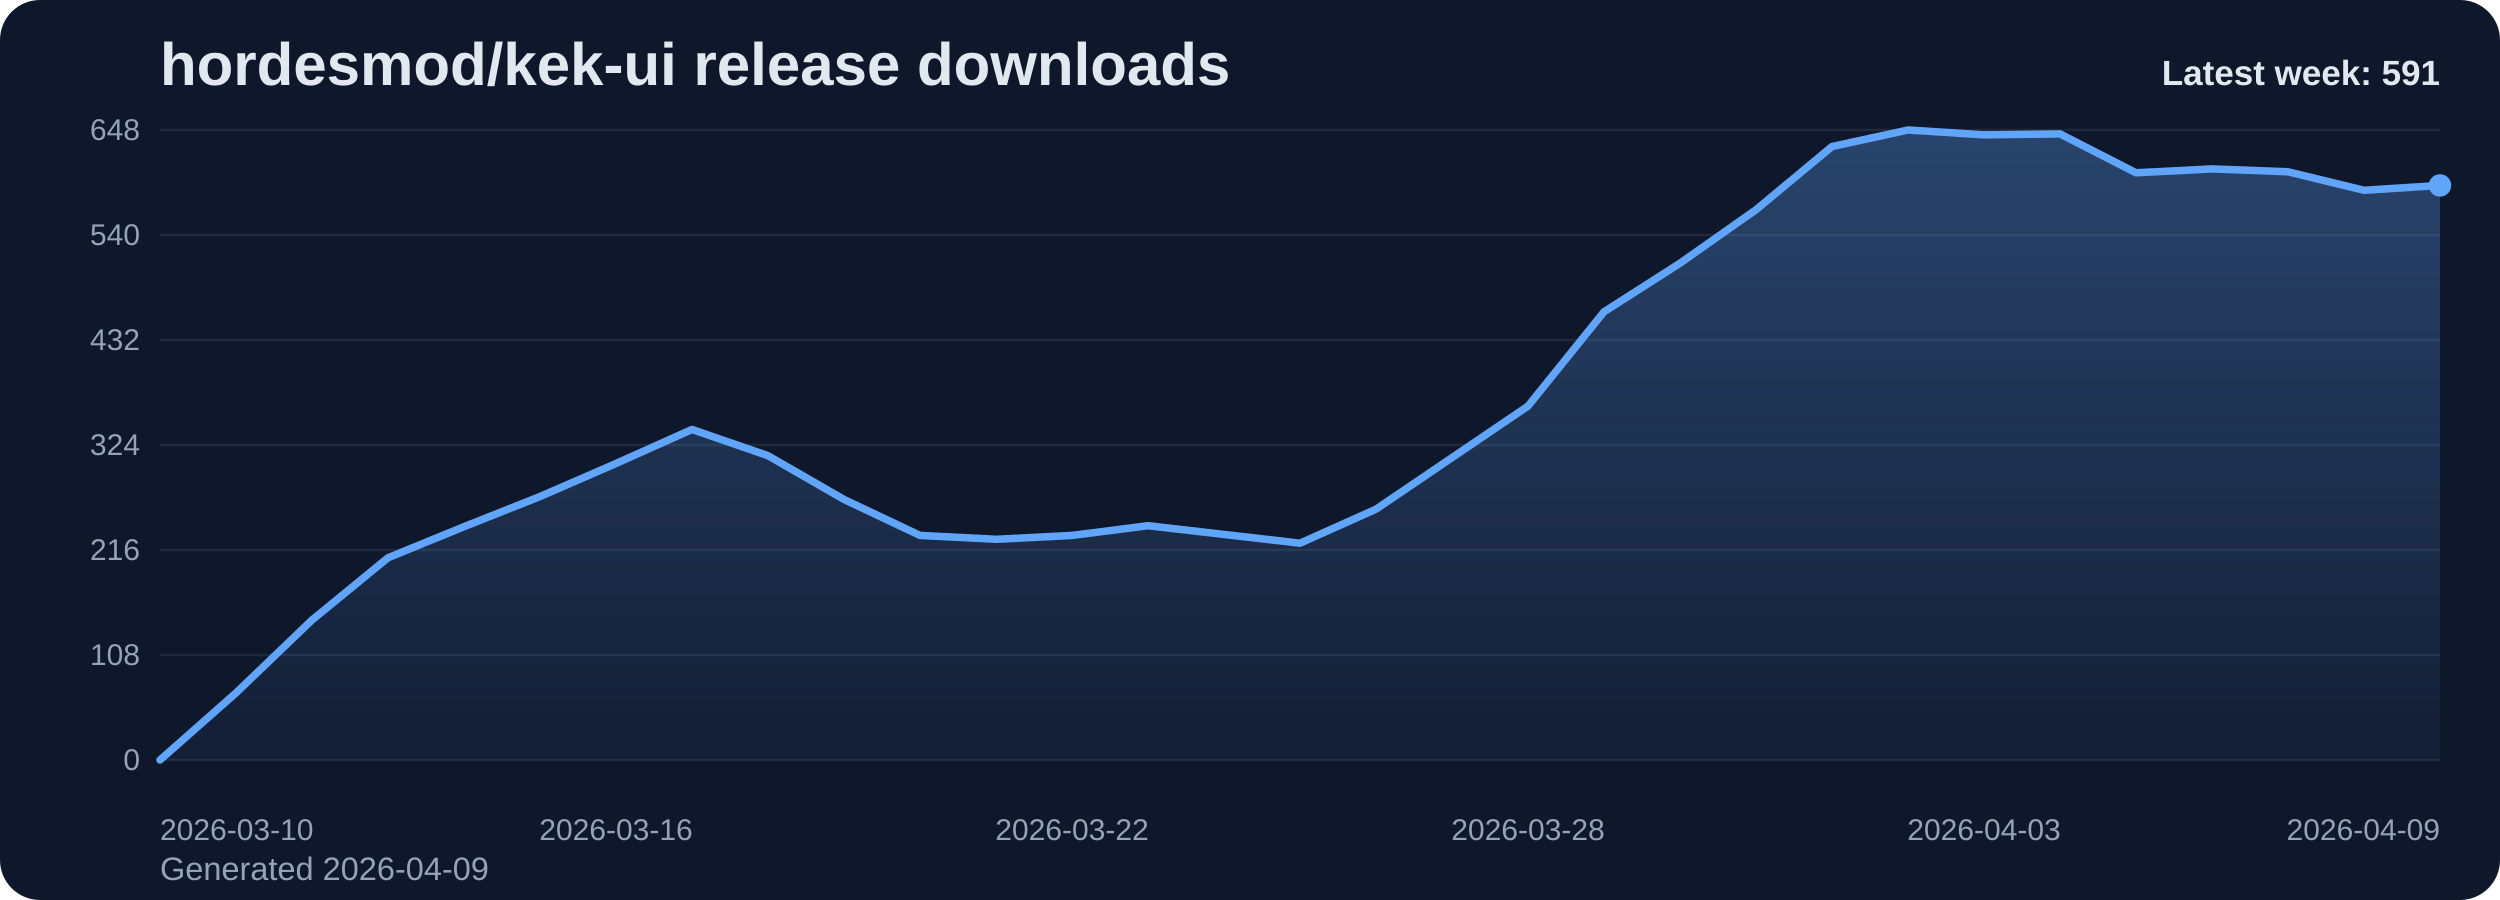
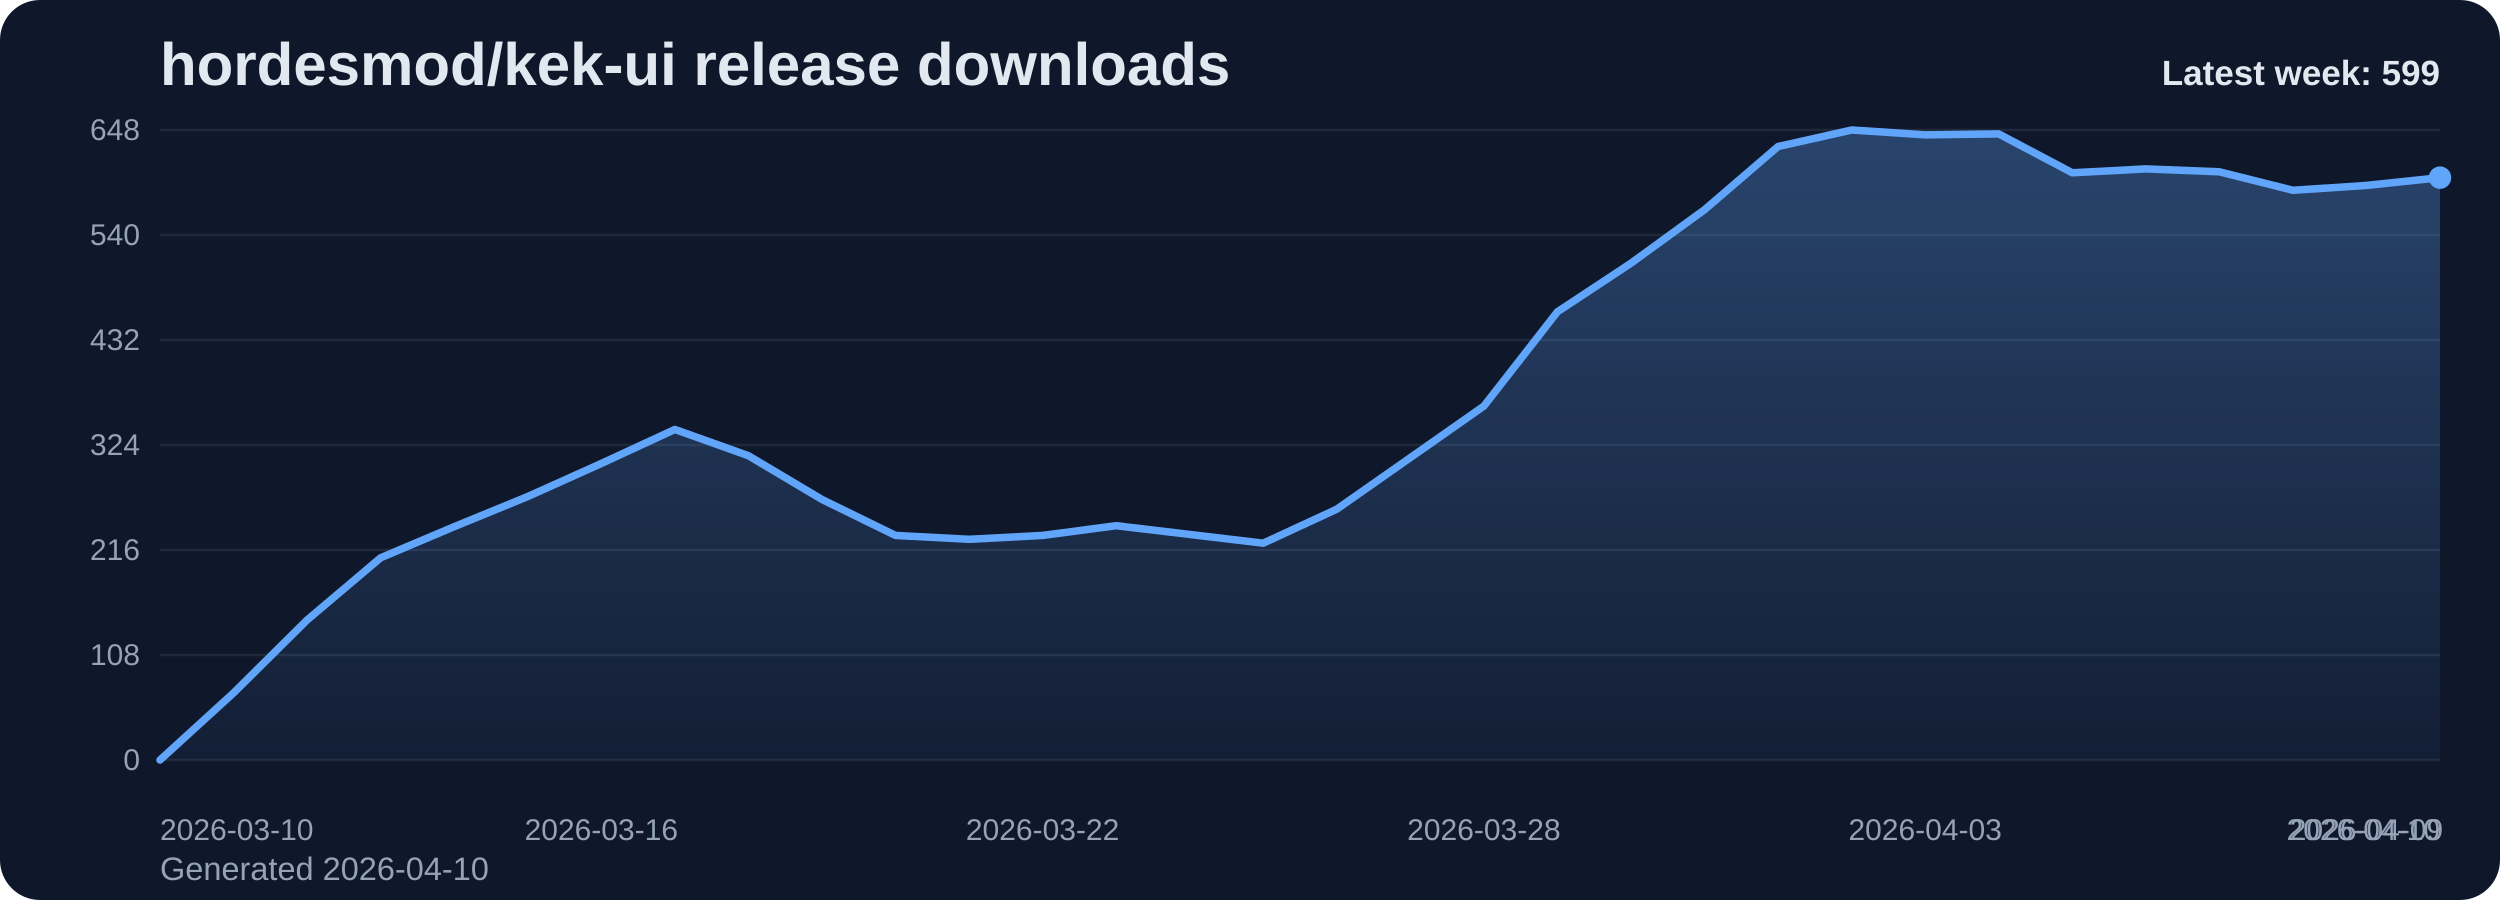
<svg xmlns="http://www.w3.org/2000/svg" viewBox="0 0 1000 360" role="img" aria-label="hordesmod/kek-ui release downloads chart">
  <defs>
    <linearGradient id="fill-weekly-slate" x1="0" y1="0" x2="0" y2="1">
      <stop offset="0%" stop-color="#60a5fa" stop-opacity="0.32" />
      <stop offset="100%" stop-color="#60a5fa" stop-opacity="0.05" />
    </linearGradient>
    <style>
      .bg { fill: #0f172a; }
      .title { font: 700 24px Arial, sans-serif; fill: #e2e8f0; }
      .sub { font: 400 13px Arial, sans-serif; fill: #94a3b8; }
      .grid { stroke: #1e293b; stroke-width: 1; }
      .axis { font: 400 12px Arial, sans-serif; fill: #94a3b8; }
      .line { fill: none; stroke: #60a5fa; stroke-width: 3; stroke-linecap: round; stroke-linejoin: round; }
      .dot { fill: #60a5fa; }
      .value { font: 600 11px Arial, sans-serif; fill: #cbd5e1; }
      .latest { font: 700 14px Arial, sans-serif; fill: #e2e8f0; }
    </style>
  </defs>
  <rect class="bg" x="0" y="0" width="1000" height="360" rx="16" />
  <text class="title" x="64" y="34">hordesmod/kek-ui release downloads</text>
-   <text class="sub" x="64" y="352">Generated 2026-04-09</text>
+   <text class="sub" x="64" y="352">Generated 2026-04-10</text>
  <line x1="64" y1="52.00" x2="976" y2="52.00" class="grid" />
  <text x="56" y="56.00" text-anchor="end" class="axis">648</text>
  <line x1="64" y1="94.00" x2="976" y2="94.00" class="grid" />
  <text x="56" y="98.00" text-anchor="end" class="axis">540</text>
  <line x1="64" y1="136.00" x2="976" y2="136.00" class="grid" />
  <text x="56" y="140.00" text-anchor="end" class="axis">432</text>
  <line x1="64" y1="178.00" x2="976" y2="178.00" class="grid" />
  <text x="56" y="182.00" text-anchor="end" class="axis">324</text>
  <line x1="64" y1="220.00" x2="976" y2="220.00" class="grid" />
  <text x="56" y="224.00" text-anchor="end" class="axis">216</text>
  <line x1="64" y1="262.00" x2="976" y2="262.00" class="grid" />
  <text x="56" y="266.00" text-anchor="end" class="axis">108</text>
  <line x1="64" y1="304.00" x2="976" y2="304.00" class="grid" />
  <text x="56" y="308.00" text-anchor="end" class="axis">0</text>
-   <path d="M 64.00 304 L 64.00 304.00 L 94.40 277.17 L 124.80 248.00 L 155.20 223.11 L 185.60 210.67 L 216.00 198.61 L 246.40 185.39 L 276.80 171.78 L 307.20 182.28 L 337.60 199.78 L 368.00 214.17 L 398.40 215.72 L 428.80 214.17 L 459.20 210.28 L 489.60 213.78 L 520.00 217.28 L 550.40 203.67 L 580.80 183.06 L 611.20 162.44 L 641.60 124.72 L 672.00 105.28 L 702.40 83.89 L 732.80 58.61 L 763.20 52.00 L 793.60 53.94 L 824.00 53.56 L 854.40 69.11 L 884.80 67.56 L 915.20 68.72 L 945.60 76.11 L 976.00 74.17 L 976.00 304 Z" fill="url(#fill-weekly-slate)" />
-   <polyline class="line" points="64.00,304.00 94.40,277.17 124.80,248.00 155.20,223.11 185.60,210.67 216.00,198.61 246.40,185.39 276.80,171.78 307.20,182.28 337.60,199.78 368.00,214.17 398.40,215.72 428.80,214.17 459.20,210.28 489.60,213.78 520.00,217.28 550.40,203.67 580.80,183.06 611.20,162.44 641.60,124.72 672.00,105.28 702.40,83.89 732.80,58.61 763.20,52.00 793.60,53.94 824.00,53.56 854.40,69.11 884.80,67.56 915.20,68.72 945.60,76.11 976.00,74.17" />
-   <circle class="dot" cx="976.00" cy="74.17" r="4.5" />
+   <path d="M 64.00 304 L 64.00 304.00 L 93.42 277.17 L 122.84 248.00 L 152.26 223.11 L 181.68 210.67 L 211.10 198.61 L 240.52 185.39 L 269.94 171.78 L 299.35 182.28 L 328.77 199.78 L 358.19 214.17 L 387.61 215.72 L 417.03 214.17 L 446.45 210.28 L 475.87 213.78 L 505.29 217.28 L 534.71 203.67 L 564.13 183.06 L 593.55 162.44 L 622.97 124.72 L 652.39 105.28 L 681.81 83.89 L 711.23 58.61 L 740.65 52.00 L 770.06 53.94 L 799.48 53.56 L 828.90 69.11 L 858.32 67.56 L 887.74 68.72 L 917.16 76.11 L 946.58 74.17 L 976.00 71.06 L 976.00 304 Z" fill="url(#fill-weekly-slate)" />
+   <polyline class="line" points="64.00,304.00 93.42,277.17 122.84,248.00 152.26,223.11 181.68,210.67 211.10,198.61 240.52,185.39 269.94,171.78 299.35,182.28 328.77,199.78 358.19,214.17 387.61,215.72 417.03,214.17 446.45,210.28 475.87,213.78 505.29,217.28 534.71,203.67 564.13,183.06 593.55,162.44 622.97,124.72 652.39,105.28 681.81,83.89 711.23,58.61 740.65,52.00 770.06,53.94 799.48,53.56 828.90,69.11 858.32,67.56 887.74,68.72 917.16,76.11 946.58,74.17 976.00,71.06" />
+   <circle class="dot" cx="976.00" cy="71.06" r="4.5" />
  <text class="axis" x="64.00" y="336" text-anchor="start">2026-03-10</text>
-   <text class="axis" x="246.40" y="336" text-anchor="middle">2026-03-16</text>
-   <text class="axis" x="428.80" y="336" text-anchor="middle">2026-03-22</text>
-   <text class="axis" x="611.20" y="336" text-anchor="middle">2026-03-28</text>
-   <text class="axis" x="793.60" y="336" text-anchor="middle">2026-04-03</text>
-   <text class="axis" x="976.00" y="336" text-anchor="end">2026-04-09</text>
-   <text class="latest" x="976" y="34" text-anchor="end">Latest week: 591</text>
+   <text class="axis" x="240.52" y="336" text-anchor="middle">2026-03-16</text>
+   <text class="axis" x="417.03" y="336" text-anchor="middle">2026-03-22</text>
+   <text class="axis" x="593.55" y="336" text-anchor="middle">2026-03-28</text>
+   <text class="axis" x="770.06" y="336" text-anchor="middle">2026-04-03</text>
+   <text class="axis" x="946.58" y="336" text-anchor="middle">2026-04-09</text>
+   <text class="axis" x="976.00" y="336" text-anchor="end">2026-04-10</text>
+   <text class="latest" x="976" y="34" text-anchor="end">Latest week: 599</text>
</svg>
